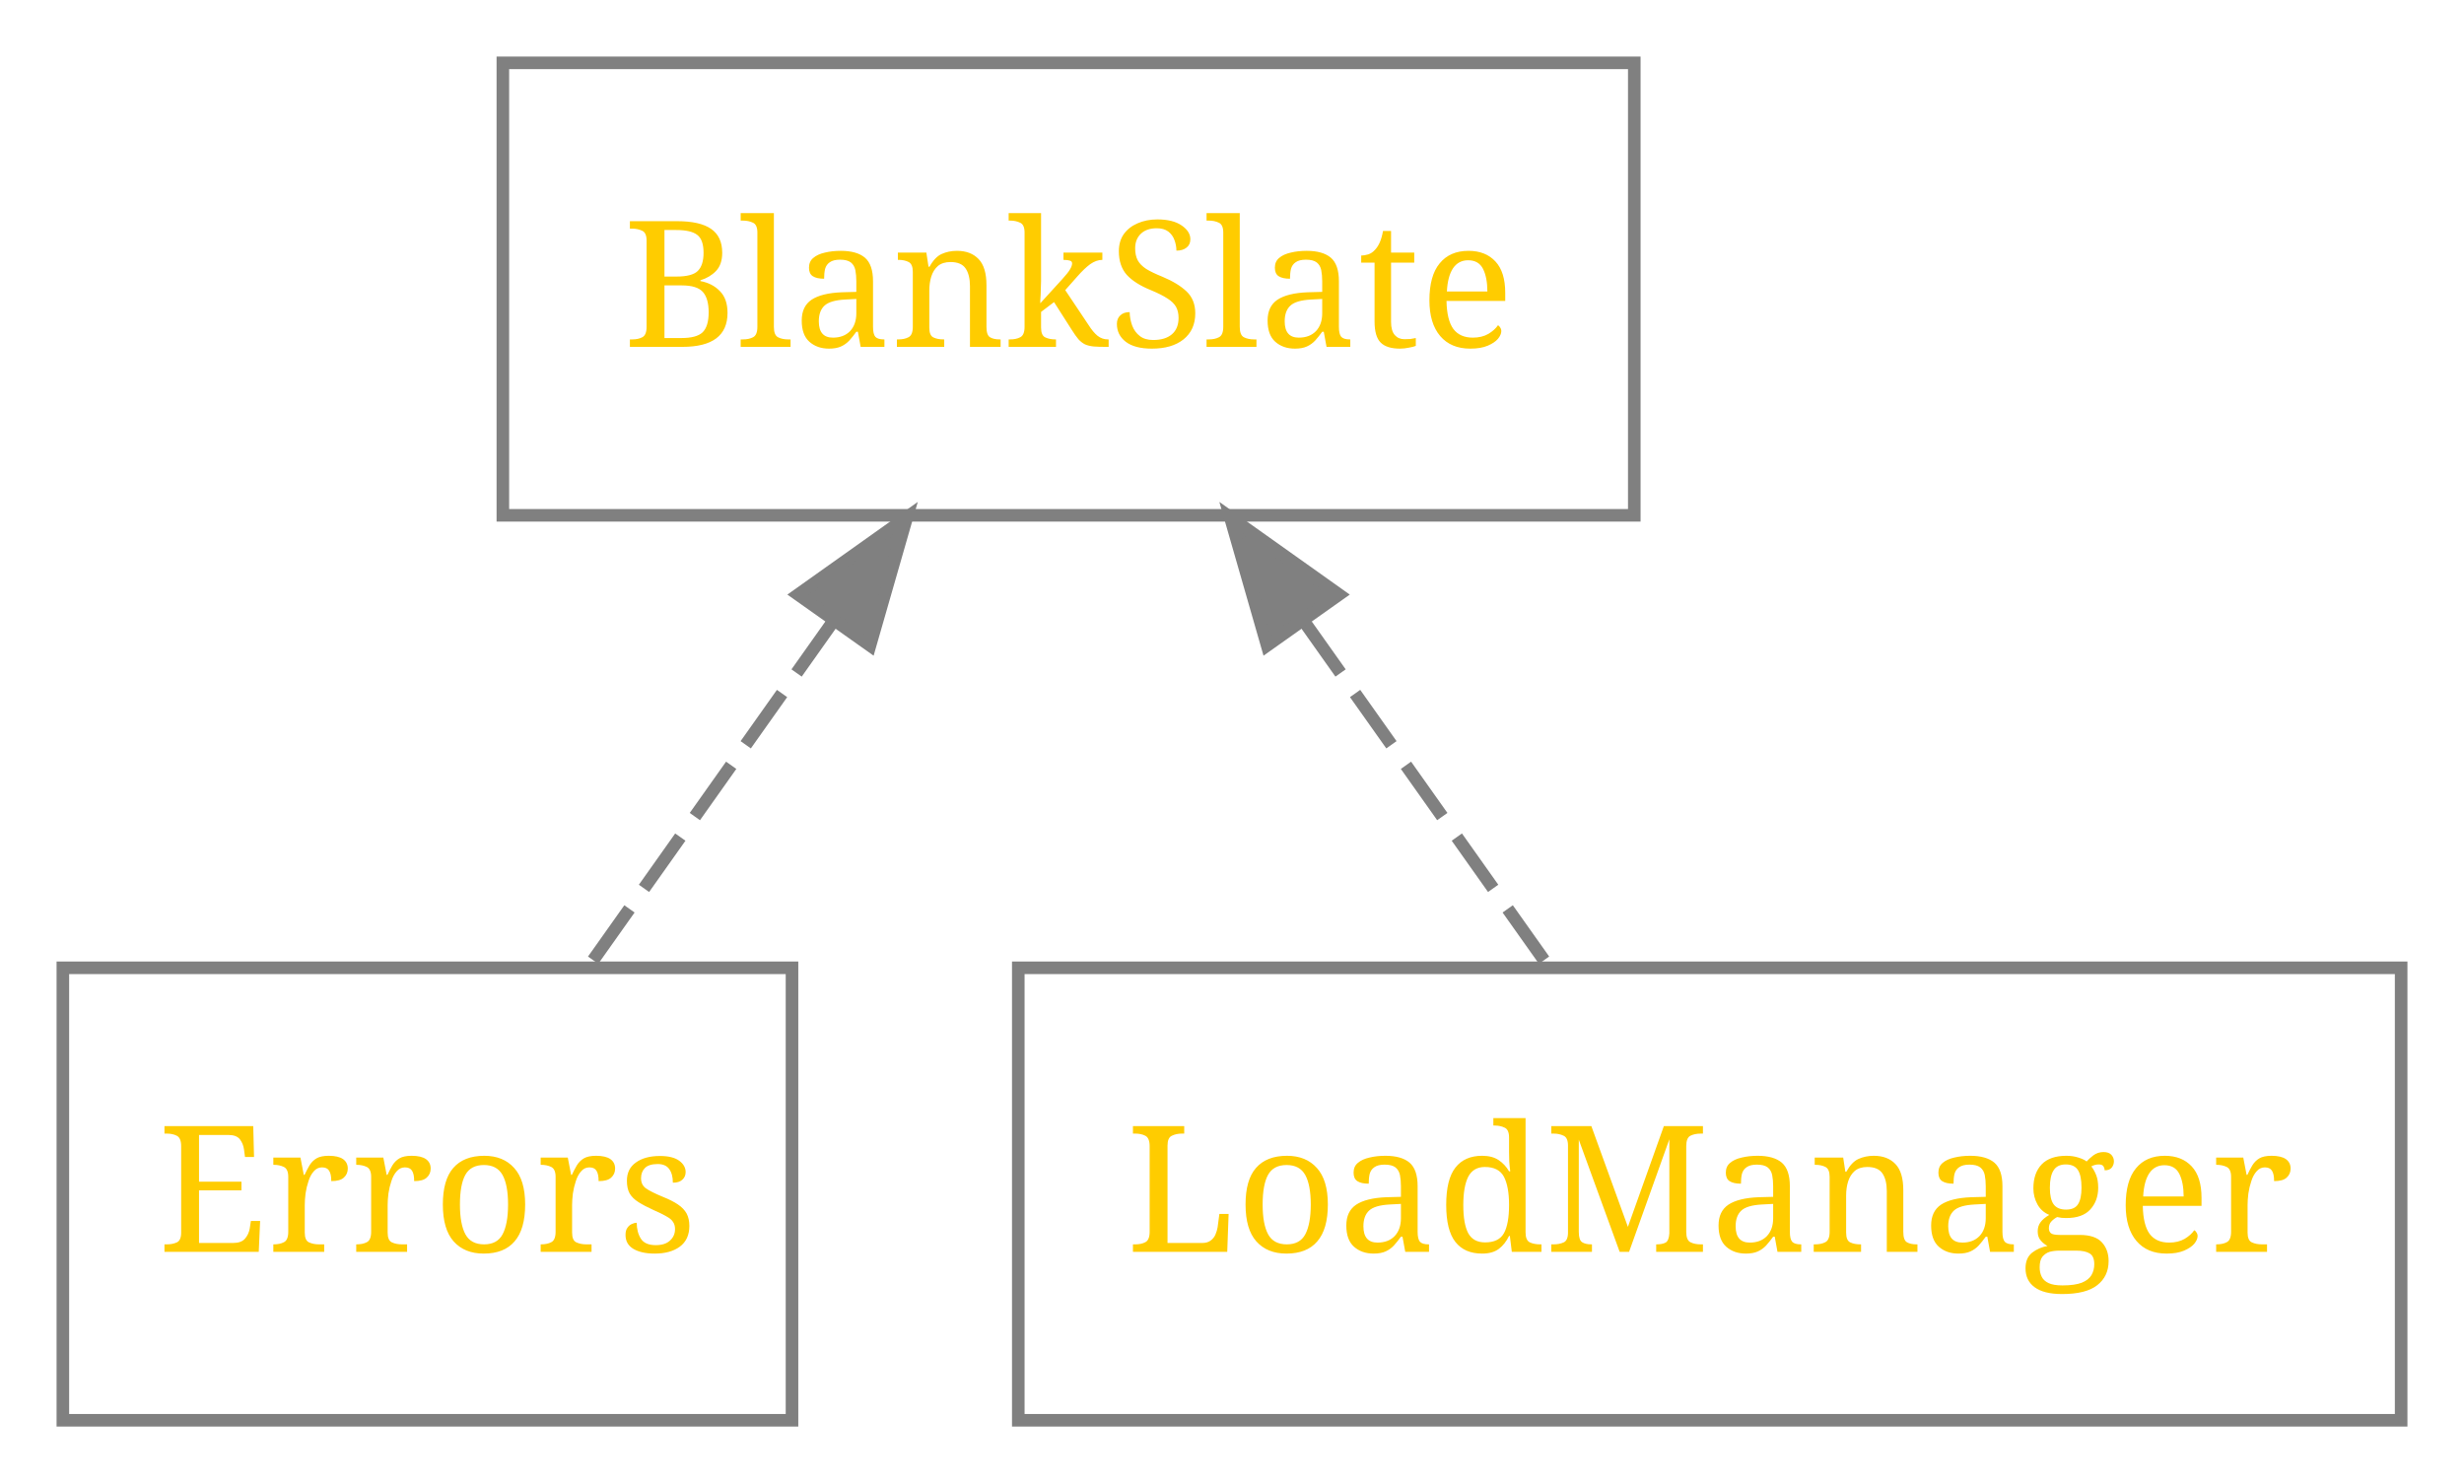
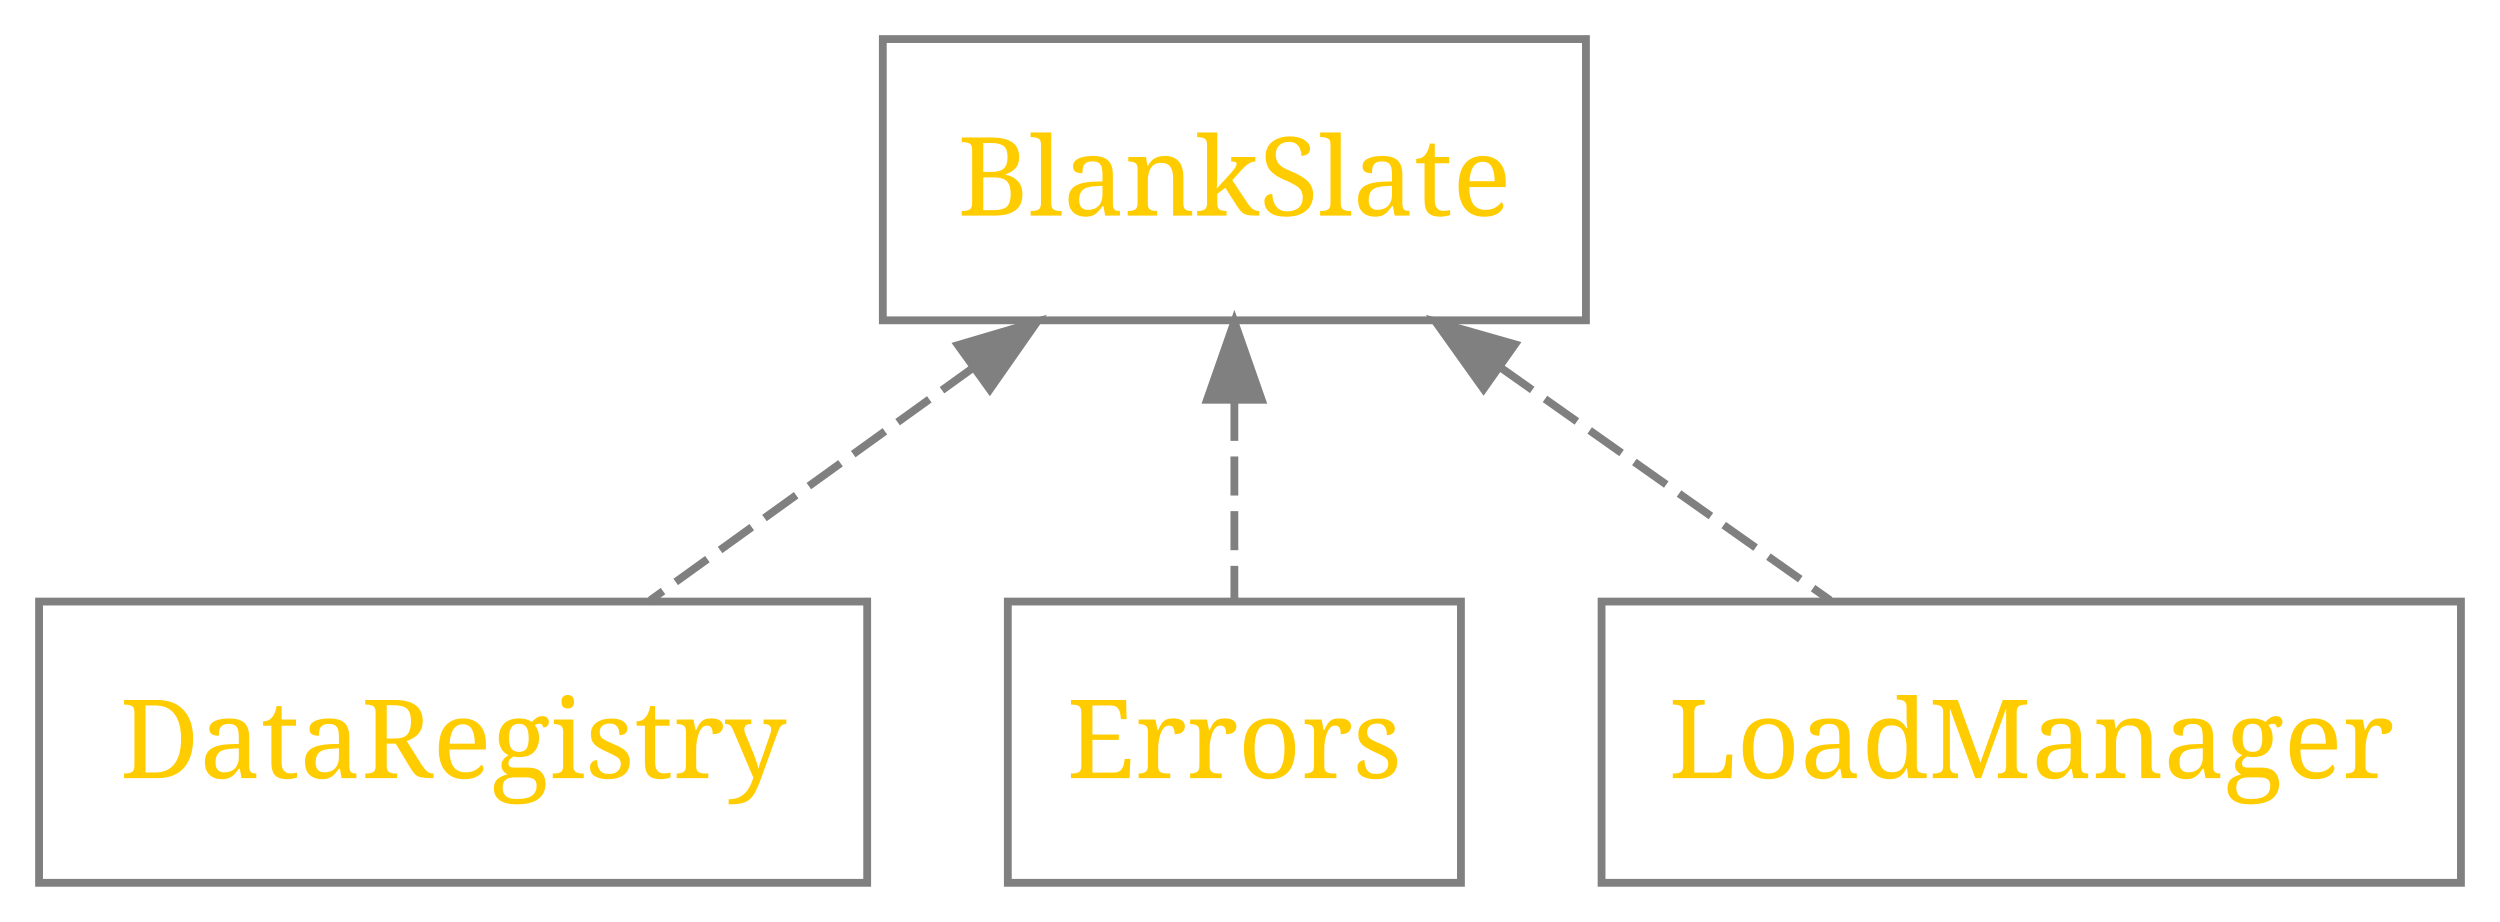
- <svg xmlns="http://www.w3.org/2000/svg" xmlns:xlink="http://www.w3.org/1999/xlink" width="196pt" height="118pt" viewBox="0.00 0.00 196.00 118.00">
+ <svg xmlns="http://www.w3.org/2000/svg" xmlns:xlink="http://www.w3.org/1999/xlink" width="320pt" height="118pt" viewBox="0.00 0.00 320.00 118.00">
  <g id="graph1" class="graph" transform="scale(1 1) rotate(0) translate(4 114)">
    <g id="node2" class="node">
      <a xlink:href="BlankSlate/index.html" xlink:title="BlankSlate" target="_parent">
-         <polygon fill="none" stroke="gray" points="126,-109 36,-109 36,-73 126,-73 126,-109" />
-         <text text-anchor="middle" x="81" y="-86.4" font-family="Times Roman,serif" font-size="14.00" fill="#ffcc00">BlankSlate</text>
+         <polygon fill="none" stroke="gray" points="199,-109 109,-109 109,-73 199,-73 199,-109" />
+         <text text-anchor="middle" x="154" y="-86.4" font-family="Times Roman,serif" font-size="14.00" fill="#ffcc00">BlankSlate</text>
      </a>
    </g>
    <g id="node3" class="node">
-       <a xlink:href="Errors/index.html" xlink:title="Errors" target="_parent">
-         <polygon fill="none" stroke="gray" points="59,-37 1,-37 1,-1 59,-1 59,-37" />
-         <text text-anchor="middle" x="30" y="-14.4" font-family="Times Roman,serif" font-size="14.00" fill="#ffcc00">Errors</text>
+       <a xlink:href="DataRegistry/index.html" xlink:title="DataRegistry" target="_parent">
+         <polygon fill="none" stroke="gray" points="107,-37 1,-37 1,-1 107,-1 107,-37" />
+         <text text-anchor="middle" x="54" y="-14.4" font-family="Times Roman,serif" font-size="14.00" fill="#ffcc00">DataRegistry</text>
      </a>
    </g>
    <g id="edge3" class="edge">
-       <path fill="none" stroke="gray" stroke-dasharray="5,2" d="M62.255,-64.536C55.872,-55.525 48.88,-45.654 43.043,-37.413" />
-       <polygon fill="gray" stroke="gray" points="59.495,-66.694 68.131,-72.831 65.207,-62.648 59.495,-66.694" />
+       <path fill="none" stroke="gray" stroke-dasharray="5,2" d="M120.63,-66.974C107.12,-57.246 91.779,-46.201 79.226,-37.163" />
+       <polygon fill="gray" stroke="gray" points="118.609,-69.831 128.77,-72.831 122.697,-64.149 118.609,-69.831" />
    </g>
    <g id="node4" class="node">
-       <a xlink:href="LoadManager/index.html" xlink:title="LoadManager" target="_parent">
-         <polygon fill="none" stroke="gray" points="187,-37 77,-37 77,-1 187,-1 187,-37" />
-         <text text-anchor="middle" x="132" y="-14.4" font-family="Times Roman,serif" font-size="14.00" fill="#ffcc00">LoadManager</text>
+       <a xlink:href="Errors/index.html" xlink:title="Errors" target="_parent">
+         <polygon fill="none" stroke="gray" points="183,-37 125,-37 125,-1 183,-1 183,-37" />
+         <text text-anchor="middle" x="154" y="-14.4" font-family="Times Roman,serif" font-size="14.00" fill="#ffcc00">Errors</text>
      </a>
    </g>
    <g id="edge5" class="edge">
-       <path fill="none" stroke="gray" stroke-dasharray="5,2" d="M99.745,-64.536C106.13,-55.525 113.12,-45.654 118.96,-37.413" />
-       <polygon fill="gray" stroke="gray" points="96.793,-62.648 93.869,-72.831 102.505,-66.694 96.793,-62.648" />
+       <path fill="none" stroke="gray" stroke-dasharray="5,2" d="M154,-62.573C154,-54.108 154,-45.059 154,-37.413" />
+       <polygon fill="gray" stroke="gray" points="150.5,-62.831 154,-72.831 157.5,-62.831 150.5,-62.831" />
+     </g>
+     <g id="node5" class="node">
+       <a xlink:href="LoadManager/index.html" xlink:title="LoadManager" target="_parent">
+         <polygon fill="none" stroke="gray" points="311,-37 201,-37 201,-1 311,-1 311,-37" />
+         <text text-anchor="middle" x="256" y="-14.4" font-family="Times Roman,serif" font-size="14.00" fill="#ffcc00">LoadManager</text>
+       </a>
+     </g>
+     <g id="edge7" class="edge">
+       <path fill="none" stroke="gray" stroke-dasharray="5,2" d="M188.04,-66.974C201.82,-57.246 217.47,-46.201 230.27,-37.163" />
+       <polygon fill="gray" stroke="gray" points="185.893,-64.206 179.74,-72.831 189.929,-69.925 185.893,-64.206" />
    </g>
  </g>
</svg>
